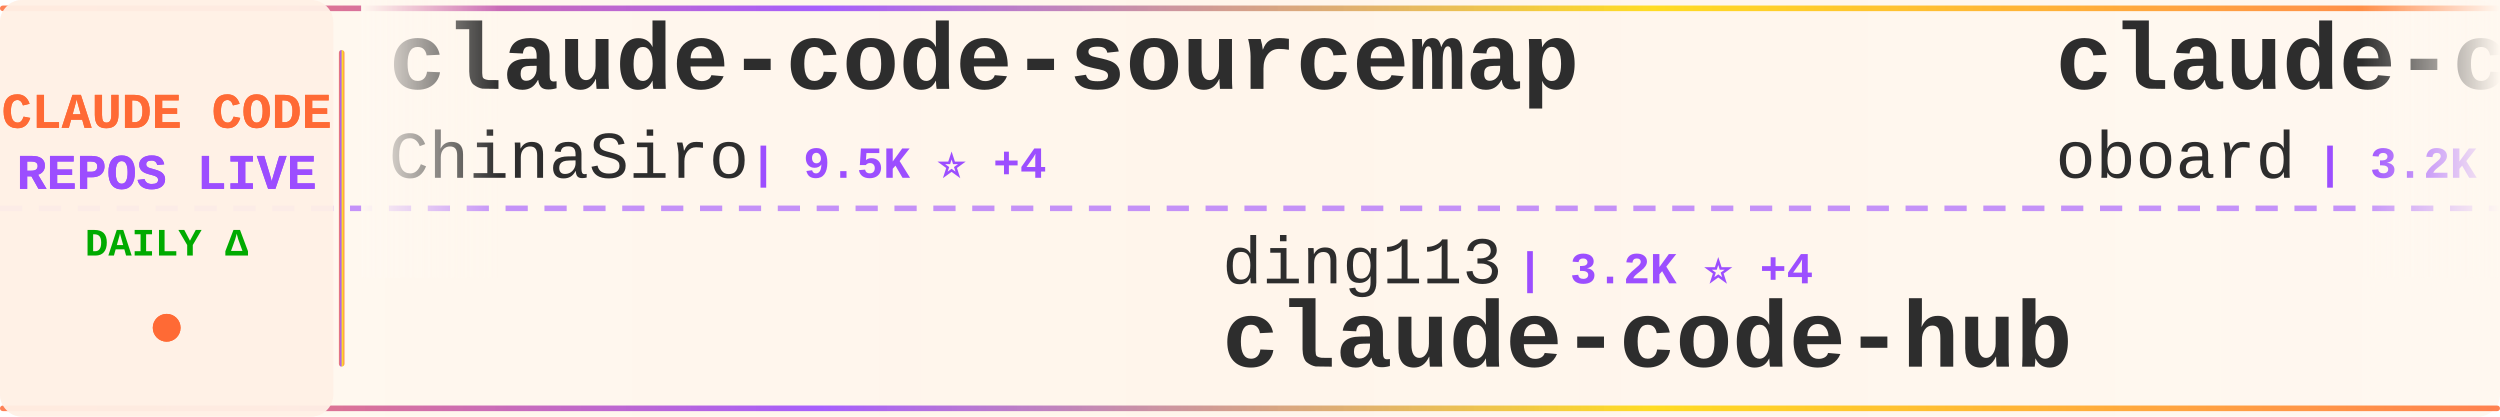
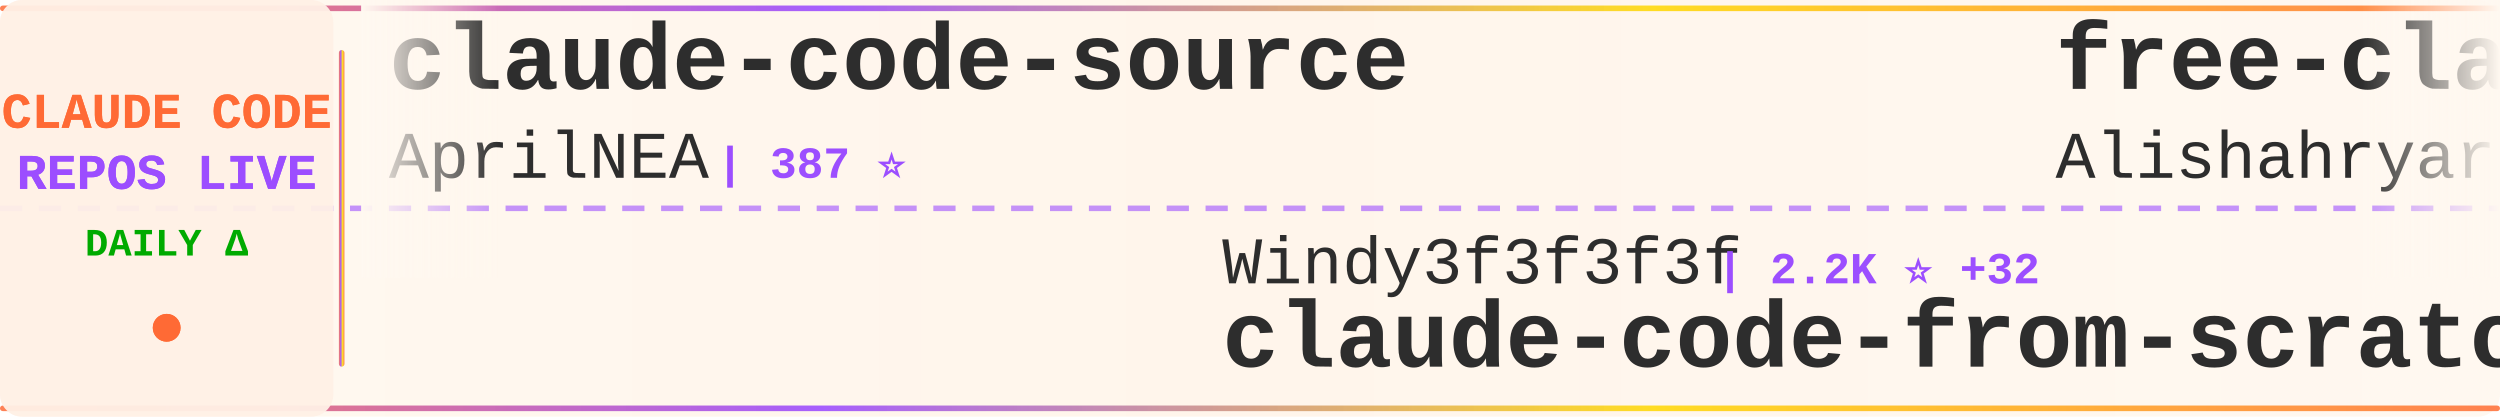
<svg xmlns="http://www.w3.org/2000/svg" width="900" height="150">
  <defs>
    <linearGradient id="tickerBg" x1="0%" y1="0%" x2="100%" y2="0%">
      <stop offset="0%" style="stop-color:#fff8f0;stop-opacity:0.98" />
      <stop offset="50%" style="stop-color:#fff5eb;stop-opacity:1" />
      <stop offset="100%" style="stop-color:#fff8f0;stop-opacity:0.98" />
    </linearGradient>
    <linearGradient id="borderGrad" x1="0%" y1="0%" x2="100%" y2="0%">
      <stop offset="0%" style="stop-color:#FF6B35;stop-opacity:0.85">
        <animate attributeName="stop-opacity" values="0.85;1;0.85" dur="2s" repeatCount="indefinite" />
      </stop>
      <stop offset="33%" style="stop-color:#9C4EFF;stop-opacity:0.9">
        <animate attributeName="stop-opacity" values="0.9;1;0.9" dur="2.2s" repeatCount="indefinite" />
      </stop>
      <stop offset="66%" style="stop-color:#FFD700;stop-opacity:0.85">
        <animate attributeName="stop-opacity" values="0.85;1;0.85" dur="1.8s" repeatCount="indefinite" />
      </stop>
      <stop offset="100%" style="stop-color:#FF6B35;stop-opacity:0.85">
        <animate attributeName="stop-opacity" values="0.85;1;0.85" dur="2s" repeatCount="indefinite" />
      </stop>
    </linearGradient>
    <filter id="textGlow">
      <feGaussianBlur stdDeviation="0.15" result="coloredBlur" />
      <feMerge>
        <feMergeNode in="coloredBlur" />
        <feMergeNode in="SourceGraphic" />
      </feMerge>
    </filter>
    <filter id="metricGlow">
      <feGaussianBlur stdDeviation="0.2" result="coloredBlur" />
      <feMerge>
        <feMergeNode in="coloredBlur" />
        <feMergeNode in="SourceGraphic" />
      </feMerge>
    </filter>
    <linearGradient id="leftFade" x1="0%" y1="0%" x2="100%" y2="0%">
      <stop offset="0%" style="stop-color:#fff8f0;stop-opacity:1" />
      <stop offset="100%" style="stop-color:#fff8f0;stop-opacity:0" />
    </linearGradient>
    <linearGradient id="rightFade" x1="0%" y1="0%" x2="100%" y2="0%">
      <stop offset="0%" style="stop-color:#fff8f0;stop-opacity:0" />
      <stop offset="100%" style="stop-color:#fff8f0;stop-opacity:1" />
    </linearGradient>
  </defs>
  <rect width="900" height="150" fill="url(#tickerBg)" rx="8" />
  <rect x="0" y="2" width="900" height="2" fill="url(#borderGrad)" rx="1" />
  <rect x="0" y="146" width="900" height="2" fill="url(#borderGrad)" rx="1" />
  <line x1="0" y1="75" x2="900" y2="75" stroke="#9C4EFF" stroke-width="2" stroke-dasharray="8 6" opacity="0.6" />
  <rect x="0" y="0" width="120" height="150" fill="#fff0e6" opacity="0.95" rx="8" />
  <text x="60" y="46" font-family="'Courier New', monospace" font-size="18" font-weight="bold" fill="#FF6B35" text-anchor="middle" filter="url(#textGlow)">
    CLAUDE CODE
  </text>
  <text x="60" y="68" font-family="'Courier New', monospace" font-size="18" font-weight="bold" fill="#9C4EFF" text-anchor="middle" filter="url(#textGlow)">
    REPOS LIVE
  </text>
  <text x="60" y="92" font-family="'Courier New', monospace" font-size="14" font-weight="bold" fill="#00aa00" text-anchor="middle">
    DAILY Δ
  </text>
  <circle cx="60" cy="118" r="5" fill="#FF6B35" filter="url(#metricGlow)">
    <animate attributeName="r" values="4;6;4" dur="1.5s" repeatCount="indefinite" />
    <animate attributeName="opacity" values="0.6;1;0.6" dur="1.5s" repeatCount="indefinite" />
  </circle>
  <rect x="122" y="18" width="2" height="114" fill="url(#borderGrad)" rx="1" />
  <clipPath id="tickerClip">
    <rect x="130" y="0" width="770" height="150" />
  </clipPath>
  <g clip-path="url(#tickerClip)">
    <g id="tickerItems">
      <animateTransform attributeName="transform" attributeType="XML" type="translate" from="0 0" to="-3000 0" dur="54s" repeatCount="indefinite" />
      <g transform="translate(0, 0)">
-         <text x="140" y="32" font-family="'Courier New', monospace" font-size="34" font-weight="bold" fill="#2d2d2d">claude-code-sourcemap</text>
-         <text x="140" y="64" font-family="'Courier New', monospace" font-size="24" font-weight="normal" fill="#2d2d2d" opacity="1.0">ChinaSiro</text>
-         <text x="270" y="64" font-family="'Courier New', monospace" font-size="16" font-weight="bold" fill="#9C4EFF"> | 9.5K ⭐ +4</text>
+         <text x="140" y="32" font-family="'Courier New', monospace" font-size="34" font-weight="bold" fill="#2d2d2d">claude-code-source</text>
+         <text x="140" y="64" font-family="'Courier New', monospace" font-size="24" font-weight="normal" fill="#2d2d2d" opacity="1.0">AprilNEA</text>
+         <text x="258" y="64" font-family="'Courier New', monospace" font-size="16" font-weight="bold" fill="#9C4EFF"> | 387 ⭐</text>
      </g>
      <g transform="translate(300, 0)">
-         <text x="140" y="102" font-family="'Courier New', monospace" font-size="24" font-weight="normal" fill="#2d2d2d" opacity="1.0">ding113</text>
-         <text x="246" y="102" font-family="'Courier New', monospace" font-size="16" font-weight="bold" fill="#9C4EFF"> | 3.2K ⭐ +4</text>
-         <text x="140" y="132" font-family="'Courier New', monospace" font-size="34" font-weight="bold" fill="#2d2d2d">claude-code-hub</text>
+         <text x="140" y="102" font-family="'Courier New', monospace" font-size="24" font-weight="normal" fill="#2d2d2d" opacity="1.0">Windy3f3f3f3f</text>
+         <text x="318" y="102" font-family="'Courier New', monospace" font-size="16" font-weight="bold" fill="#9C4EFF"> | 2.2K ⭐ +32</text>
+         <text x="140" y="132" font-family="'Courier New', monospace" font-size="34" font-weight="bold" fill="#2d2d2d">claude-code-from-scratch</text>
      </g>
      <g transform="translate(600, 0)">
-         <text x="140" y="32" font-family="'Courier New', monospace" font-size="34" font-weight="bold" fill="#2d2d2d">claude-code-rev</text>
-         <text x="140" y="64" font-family="'Courier New', monospace" font-size="24" font-weight="normal" fill="#2d2d2d" opacity="1.0">oboard</text>
-         <text x="234" y="64" font-family="'Courier New', monospace" font-size="16" font-weight="bold" fill="#9C4EFF"> | 3.2K ⭐</text>
+         <text x="140" y="32" font-family="'Courier New', monospace" font-size="34" font-weight="bold" fill="#2d2d2d">free-claude-code</text>
+         <text x="140" y="64" font-family="'Courier New', monospace" font-size="24" font-weight="normal" fill="#2d2d2d" opacity="1.0">Alishahryar1</text>
+         <text x="306" y="64" font-family="'Courier New', monospace" font-size="16" font-weight="bold" fill="#9C4EFF"> | 39.0K ⭐ +152</text>
      </g>
      <g transform="translate(900, 0)">
-         <text x="140" y="102" font-family="'Courier New', monospace" font-size="24" font-weight="normal" fill="#2d2d2d" opacity="1.0">diet103</text>
-         <text x="246" y="102" font-family="'Courier New', monospace" font-size="16" font-weight="bold" fill="#9C4EFF"> | 9.7K ⭐ +2</text>
-         <text x="140" y="132" font-family="'Courier New', monospace" font-size="34" font-weight="bold" fill="#2d2d2d">claude-code-infrastructu...</text>
+         <text x="140" y="102" font-family="'Courier New', monospace" font-size="24" font-weight="normal" fill="#2d2d2d" opacity="1.0">router-for-me</text>
+         <text x="318" y="102" font-family="'Courier New', monospace" font-size="16" font-weight="bold" fill="#9C4EFF"> | 39.4K ⭐ +132</text>
+         <text x="140" y="132" font-family="'Courier New', monospace" font-size="34" font-weight="bold" fill="#2d2d2d">CLIProxyAPI</text>
      </g>
      <g transform="translate(1200, 0)">
-         <text x="140" y="32" font-family="'Courier New', monospace" font-size="34" font-weight="bold" fill="#2d2d2d">claude-code-engineering</text>
-         <text x="140" y="64" font-family="'Courier New', monospace" font-size="24" font-weight="normal" fill="#2d2d2d" opacity="1.0">huangjia2019</text>
-         <text x="306" y="64" font-family="'Courier New', monospace" font-size="16" font-weight="bold" fill="#9C4EFF"> | 946 ⭐ +11</text>
+         <text x="140" y="32" font-family="'Courier New', monospace" font-size="34" font-weight="bold" fill="#2d2d2d">claude-code-from-source</text>
+         <text x="140" y="64" font-family="'Courier New', monospace" font-size="24" font-weight="normal" fill="#2d2d2d" opacity="1.0">alejandrobalderas</text>
+         <text x="366" y="64" font-family="'Courier New', monospace" font-size="16" font-weight="bold" fill="#9C4EFF"> | 2.4K ⭐ +4</text>
      </g>
      <g transform="translate(1500, 0)">
-         <text x="140" y="102" font-family="'Courier New', monospace" font-size="24" font-weight="normal" fill="#2d2d2d" opacity="1.0">musistudio</text>
-         <text x="282" y="102" font-family="'Courier New', monospace" font-size="16" font-weight="bold" fill="#9C4EFF"> | 35.6K ⭐ +37</text>
-         <text x="140" y="132" font-family="'Courier New', monospace" font-size="34" font-weight="bold" fill="#2d2d2d">claude-code-router</text>
+         <text x="140" y="102" font-family="'Courier New', monospace" font-size="24" font-weight="normal" fill="#2d2d2d" opacity="1.0">wanshuiyin</text>
+         <text x="282" y="102" font-family="'Courier New', monospace" font-size="16" font-weight="bold" fill="#9C4EFF"> | 13.1K ⭐ +45</text>
+         <text x="140" y="132" font-family="'Courier New', monospace" font-size="34" font-weight="bold" fill="#2d2d2d">Auto-claude-code-researc...</text>
      </g>
      <g transform="translate(1800, 0)">
-         <text x="140" y="32" font-family="'Courier New', monospace" font-size="34" font-weight="bold" fill="#2d2d2d">claude-code-workflows</text>
-         <text x="140" y="64" font-family="'Courier New', monospace" font-size="24" font-weight="normal" fill="#2d2d2d" opacity="1.0">OneRedOak</text>
-         <text x="270" y="64" font-family="'Courier New', monospace" font-size="16" font-weight="bold" fill="#9C4EFF"> | 3.9K ⭐ +3</text>
+         <text x="140" y="32" font-family="'Courier New', monospace" font-size="34" font-weight="bold" fill="#2d2d2d">claude-code-source-build</text>
+         <text x="140" y="64" font-family="'Courier New', monospace" font-size="24" font-weight="normal" fill="#2d2d2d" opacity="1.0">andrew-kramer-inno</text>
+         <text x="378" y="64" font-family="'Courier New', monospace" font-size="16" font-weight="bold" fill="#9C4EFF"> | 594 ⭐ +1</text>
      </g>
      <g transform="translate(2100, 0)">
-         <text x="140" y="102" font-family="'Courier New', monospace" font-size="24" font-weight="normal" fill="#2d2d2d" opacity="1.0">RichardAtCT</text>
-         <text x="294" y="102" font-family="'Courier New', monospace" font-size="16" font-weight="bold" fill="#9C4EFF"> | 2.7K ⭐ +2</text>
-         <text x="140" y="132" font-family="'Courier New', monospace" font-size="34" font-weight="bold" fill="#2d2d2d">claude-code-telegram</text>
+         <text x="140" y="102" font-family="'Courier New', monospace" font-size="24" font-weight="normal" fill="#2d2d2d" opacity="1.0">ykdojo</text>
+         <text x="234" y="102" font-family="'Courier New', monospace" font-size="16" font-weight="bold" fill="#9C4EFF"> | 9.1K ⭐ +44</text>
+         <text x="140" y="132" font-family="'Courier New', monospace" font-size="34" font-weight="bold" fill="#2d2d2d">claude-code-tips</text>
      </g>
      <g transform="translate(2400, 0)">
-         <text x="140" y="32" font-family="'Courier New', monospace" font-size="34" font-weight="bold" fill="#2d2d2d">claude-code-prompts</text>
-         <text x="140" y="64" font-family="'Courier New', monospace" font-size="24" font-weight="normal" fill="#2d2d2d" opacity="1.0">repowise-dev</text>
-         <text x="306" y="64" font-family="'Courier New', monospace" font-size="16" font-weight="bold" fill="#9C4EFF"> | 1.1K ⭐ +4</text>
+         <text x="140" y="32" font-family="'Courier New', monospace" font-size="34" font-weight="bold" fill="#2d2d2d">claude-code-source</text>
+         <text x="140" y="64" font-family="'Courier New', monospace" font-size="24" font-weight="normal" fill="#2d2d2d" opacity="1.0">hangsman</text>
+         <text x="258" y="64" font-family="'Courier New', monospace" font-size="16" font-weight="bold" fill="#9C4EFF"> | 787 ⭐</text>
      </g>
      <g transform="translate(2700, 0)">
-         <text x="140" y="102" font-family="'Courier New', monospace" font-size="24" font-weight="normal" fill="#2d2d2d" opacity="1.0">777genius</text>
-         <text x="270" y="102" font-family="'Courier New', monospace" font-size="16" font-weight="bold" fill="#9C4EFF"> | 918 ⭐</text>
-         <text x="140" y="132" font-family="'Courier New', monospace" font-size="34" font-weight="bold" fill="#2d2d2d">claude-code-source-code</text>
+         <text x="140" y="102" font-family="'Courier New', monospace" font-size="24" font-weight="normal" fill="#2d2d2d" opacity="1.0">luongnv89</text>
+         <text x="270" y="102" font-family="'Courier New', monospace" font-size="16" font-weight="bold" fill="#9C4EFF"> | 39.4K ⭐ +54</text>
+         <text x="140" y="132" font-family="'Courier New', monospace" font-size="34" font-weight="bold" fill="#2d2d2d">claude-howto</text>
      </g>
      <g transform="translate(3000, 0)">
-         <text x="140" y="32" font-family="'Courier New', monospace" font-size="34" font-weight="bold" fill="#2d2d2d">claude-code-sourcemap</text>
-         <text x="140" y="64" font-family="'Courier New', monospace" font-size="24" font-weight="normal" fill="#2d2d2d" opacity="1.0">ChinaSiro</text>
-         <text x="270" y="64" font-family="'Courier New', monospace" font-size="16" font-weight="bold" fill="#9C4EFF"> | 9.5K ⭐ +4</text>
+         <text x="140" y="32" font-family="'Courier New', monospace" font-size="34" font-weight="bold" fill="#2d2d2d">claude-code-source</text>
+         <text x="140" y="64" font-family="'Courier New', monospace" font-size="24" font-weight="normal" fill="#2d2d2d" opacity="1.0">AprilNEA</text>
+         <text x="258" y="64" font-family="'Courier New', monospace" font-size="16" font-weight="bold" fill="#9C4EFF"> | 387 ⭐</text>
      </g>
      <g transform="translate(3300, 0)">
-         <text x="140" y="102" font-family="'Courier New', monospace" font-size="24" font-weight="normal" fill="#2d2d2d" opacity="1.0">ding113</text>
-         <text x="246" y="102" font-family="'Courier New', monospace" font-size="16" font-weight="bold" fill="#9C4EFF"> | 3.2K ⭐ +4</text>
-         <text x="140" y="132" font-family="'Courier New', monospace" font-size="34" font-weight="bold" fill="#2d2d2d">claude-code-hub</text>
+         <text x="140" y="102" font-family="'Courier New', monospace" font-size="24" font-weight="normal" fill="#2d2d2d" opacity="1.0">Windy3f3f3f3f</text>
+         <text x="318" y="102" font-family="'Courier New', monospace" font-size="16" font-weight="bold" fill="#9C4EFF"> | 2.2K ⭐ +32</text>
+         <text x="140" y="132" font-family="'Courier New', monospace" font-size="34" font-weight="bold" fill="#2d2d2d">claude-code-from-scratch</text>
      </g>
      <g transform="translate(3600, 0)">
-         <text x="140" y="32" font-family="'Courier New', monospace" font-size="34" font-weight="bold" fill="#2d2d2d">claude-code-rev</text>
-         <text x="140" y="64" font-family="'Courier New', monospace" font-size="24" font-weight="normal" fill="#2d2d2d" opacity="1.0">oboard</text>
-         <text x="234" y="64" font-family="'Courier New', monospace" font-size="16" font-weight="bold" fill="#9C4EFF"> | 3.2K ⭐</text>
+         <text x="140" y="32" font-family="'Courier New', monospace" font-size="34" font-weight="bold" fill="#2d2d2d">free-claude-code</text>
+         <text x="140" y="64" font-family="'Courier New', monospace" font-size="24" font-weight="normal" fill="#2d2d2d" opacity="1.0">Alishahryar1</text>
+         <text x="306" y="64" font-family="'Courier New', monospace" font-size="16" font-weight="bold" fill="#9C4EFF"> | 39.0K ⭐ +152</text>
      </g>
      <g transform="translate(3900, 0)">
-         <text x="140" y="102" font-family="'Courier New', monospace" font-size="24" font-weight="normal" fill="#2d2d2d" opacity="1.0">diet103</text>
-         <text x="246" y="102" font-family="'Courier New', monospace" font-size="16" font-weight="bold" fill="#9C4EFF"> | 9.7K ⭐ +2</text>
-         <text x="140" y="132" font-family="'Courier New', monospace" font-size="34" font-weight="bold" fill="#2d2d2d">claude-code-infrastructu...</text>
+         <text x="140" y="102" font-family="'Courier New', monospace" font-size="24" font-weight="normal" fill="#2d2d2d" opacity="1.0">router-for-me</text>
+         <text x="318" y="102" font-family="'Courier New', monospace" font-size="16" font-weight="bold" fill="#9C4EFF"> | 39.4K ⭐ +132</text>
+         <text x="140" y="132" font-family="'Courier New', monospace" font-size="34" font-weight="bold" fill="#2d2d2d">CLIProxyAPI</text>
      </g>
    </g>
  </g>
  <rect x="130" y="0" width="50" height="100" fill="url(#leftFade)" />
  <rect x="850" y="0" width="50" height="100" fill="url(#rightFade)" />
</svg>
